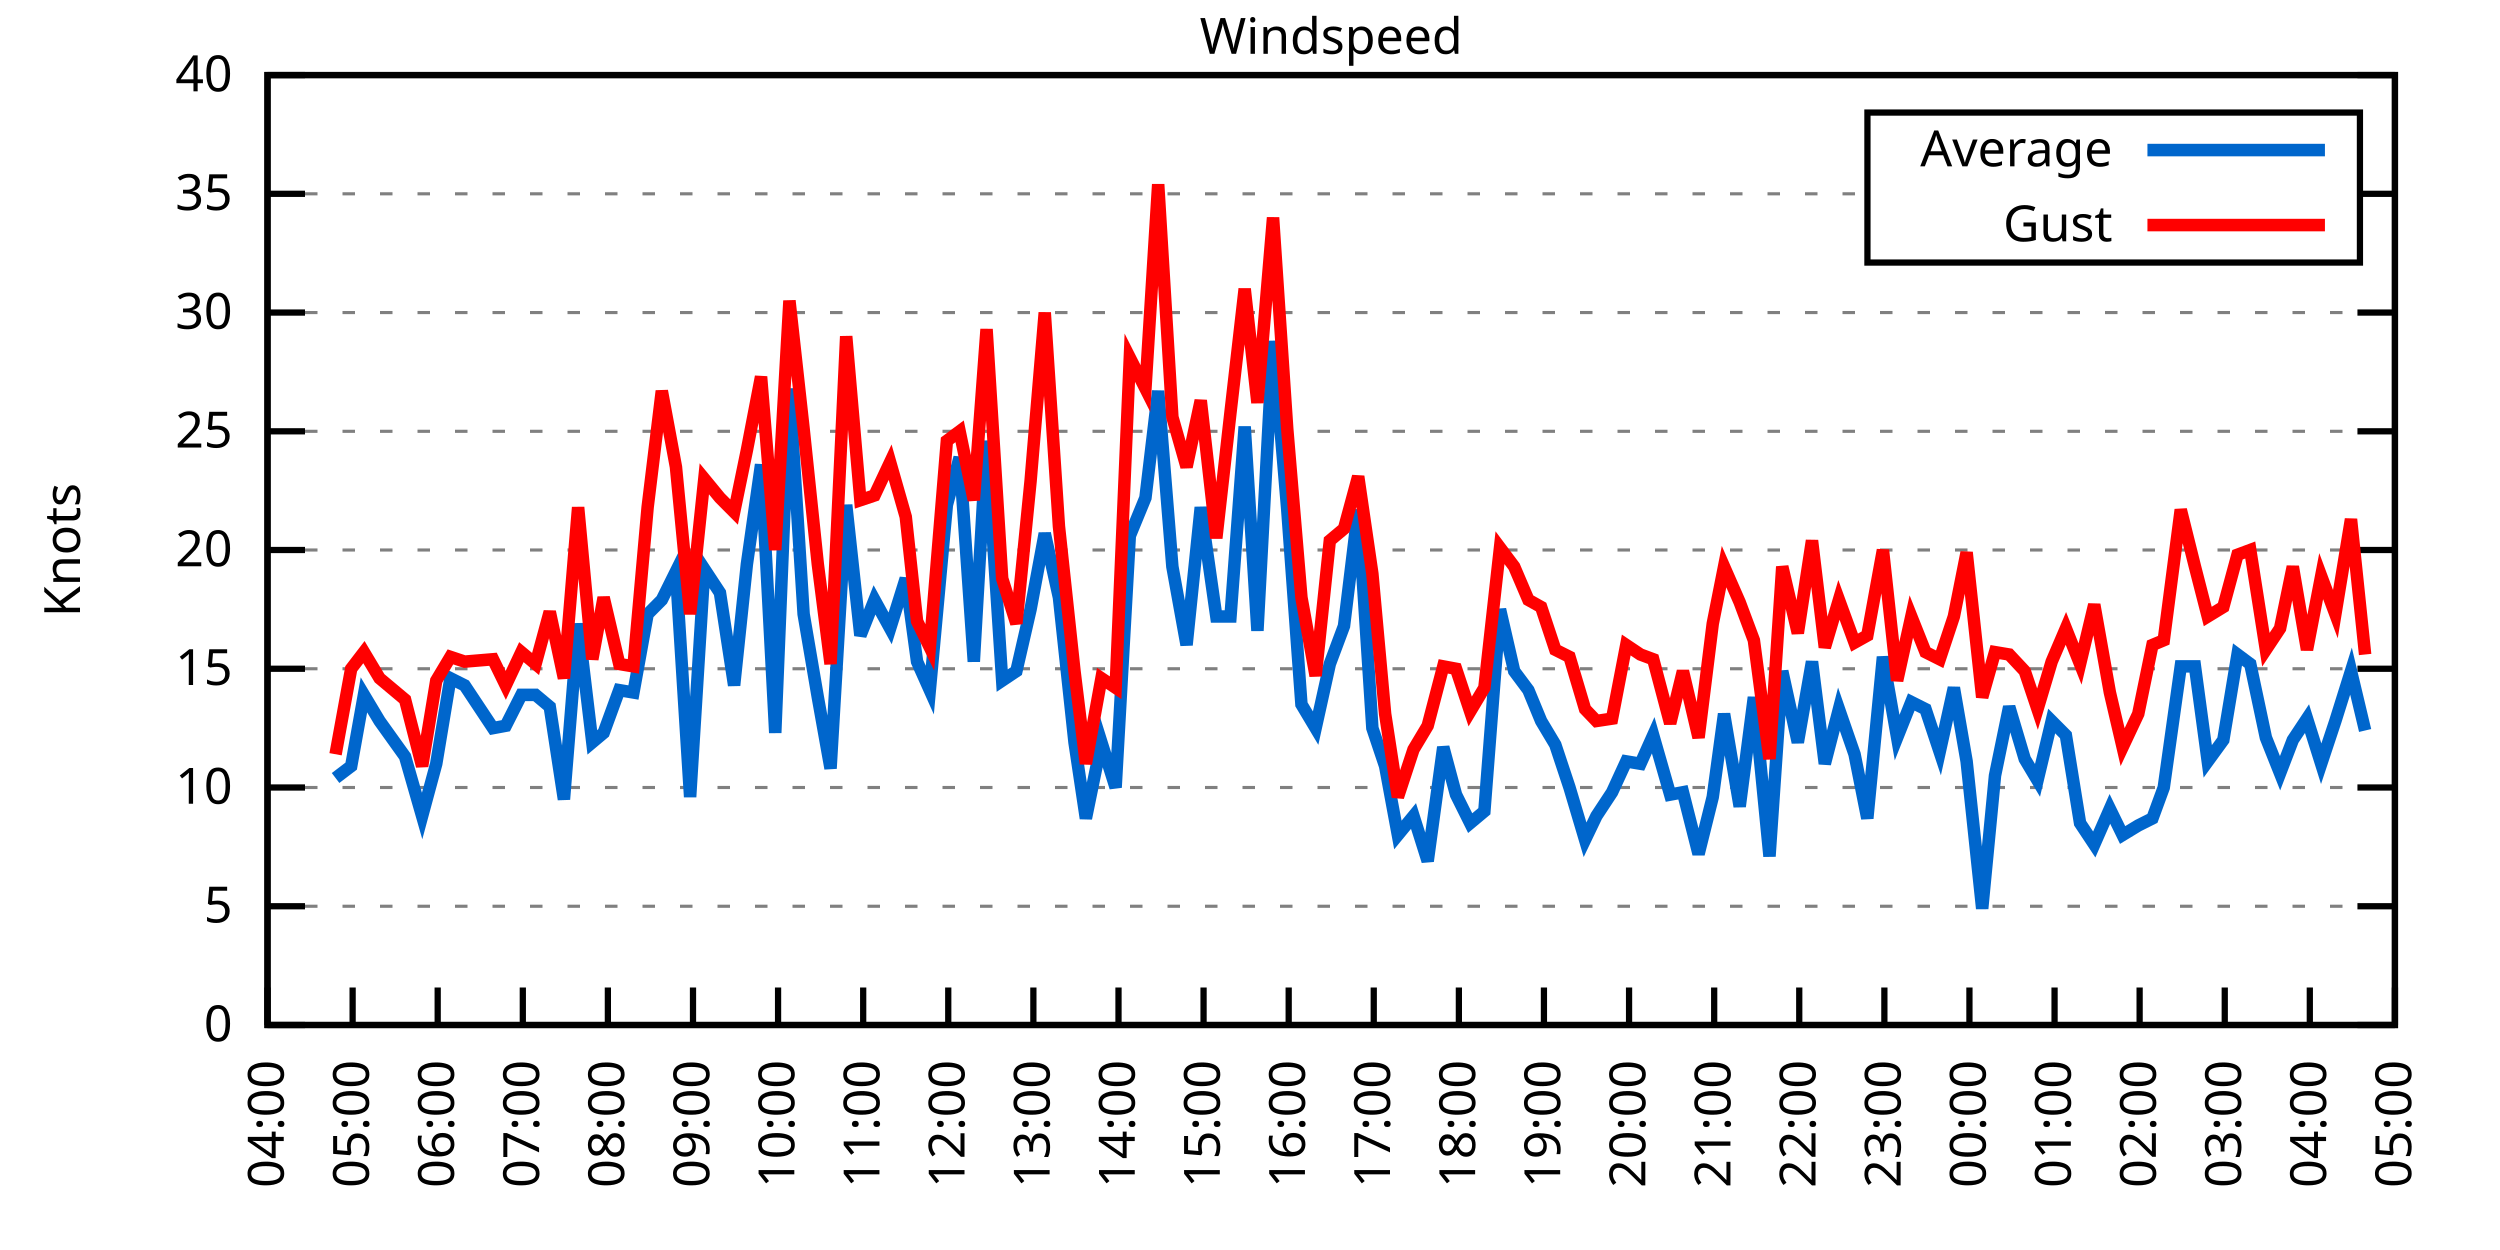
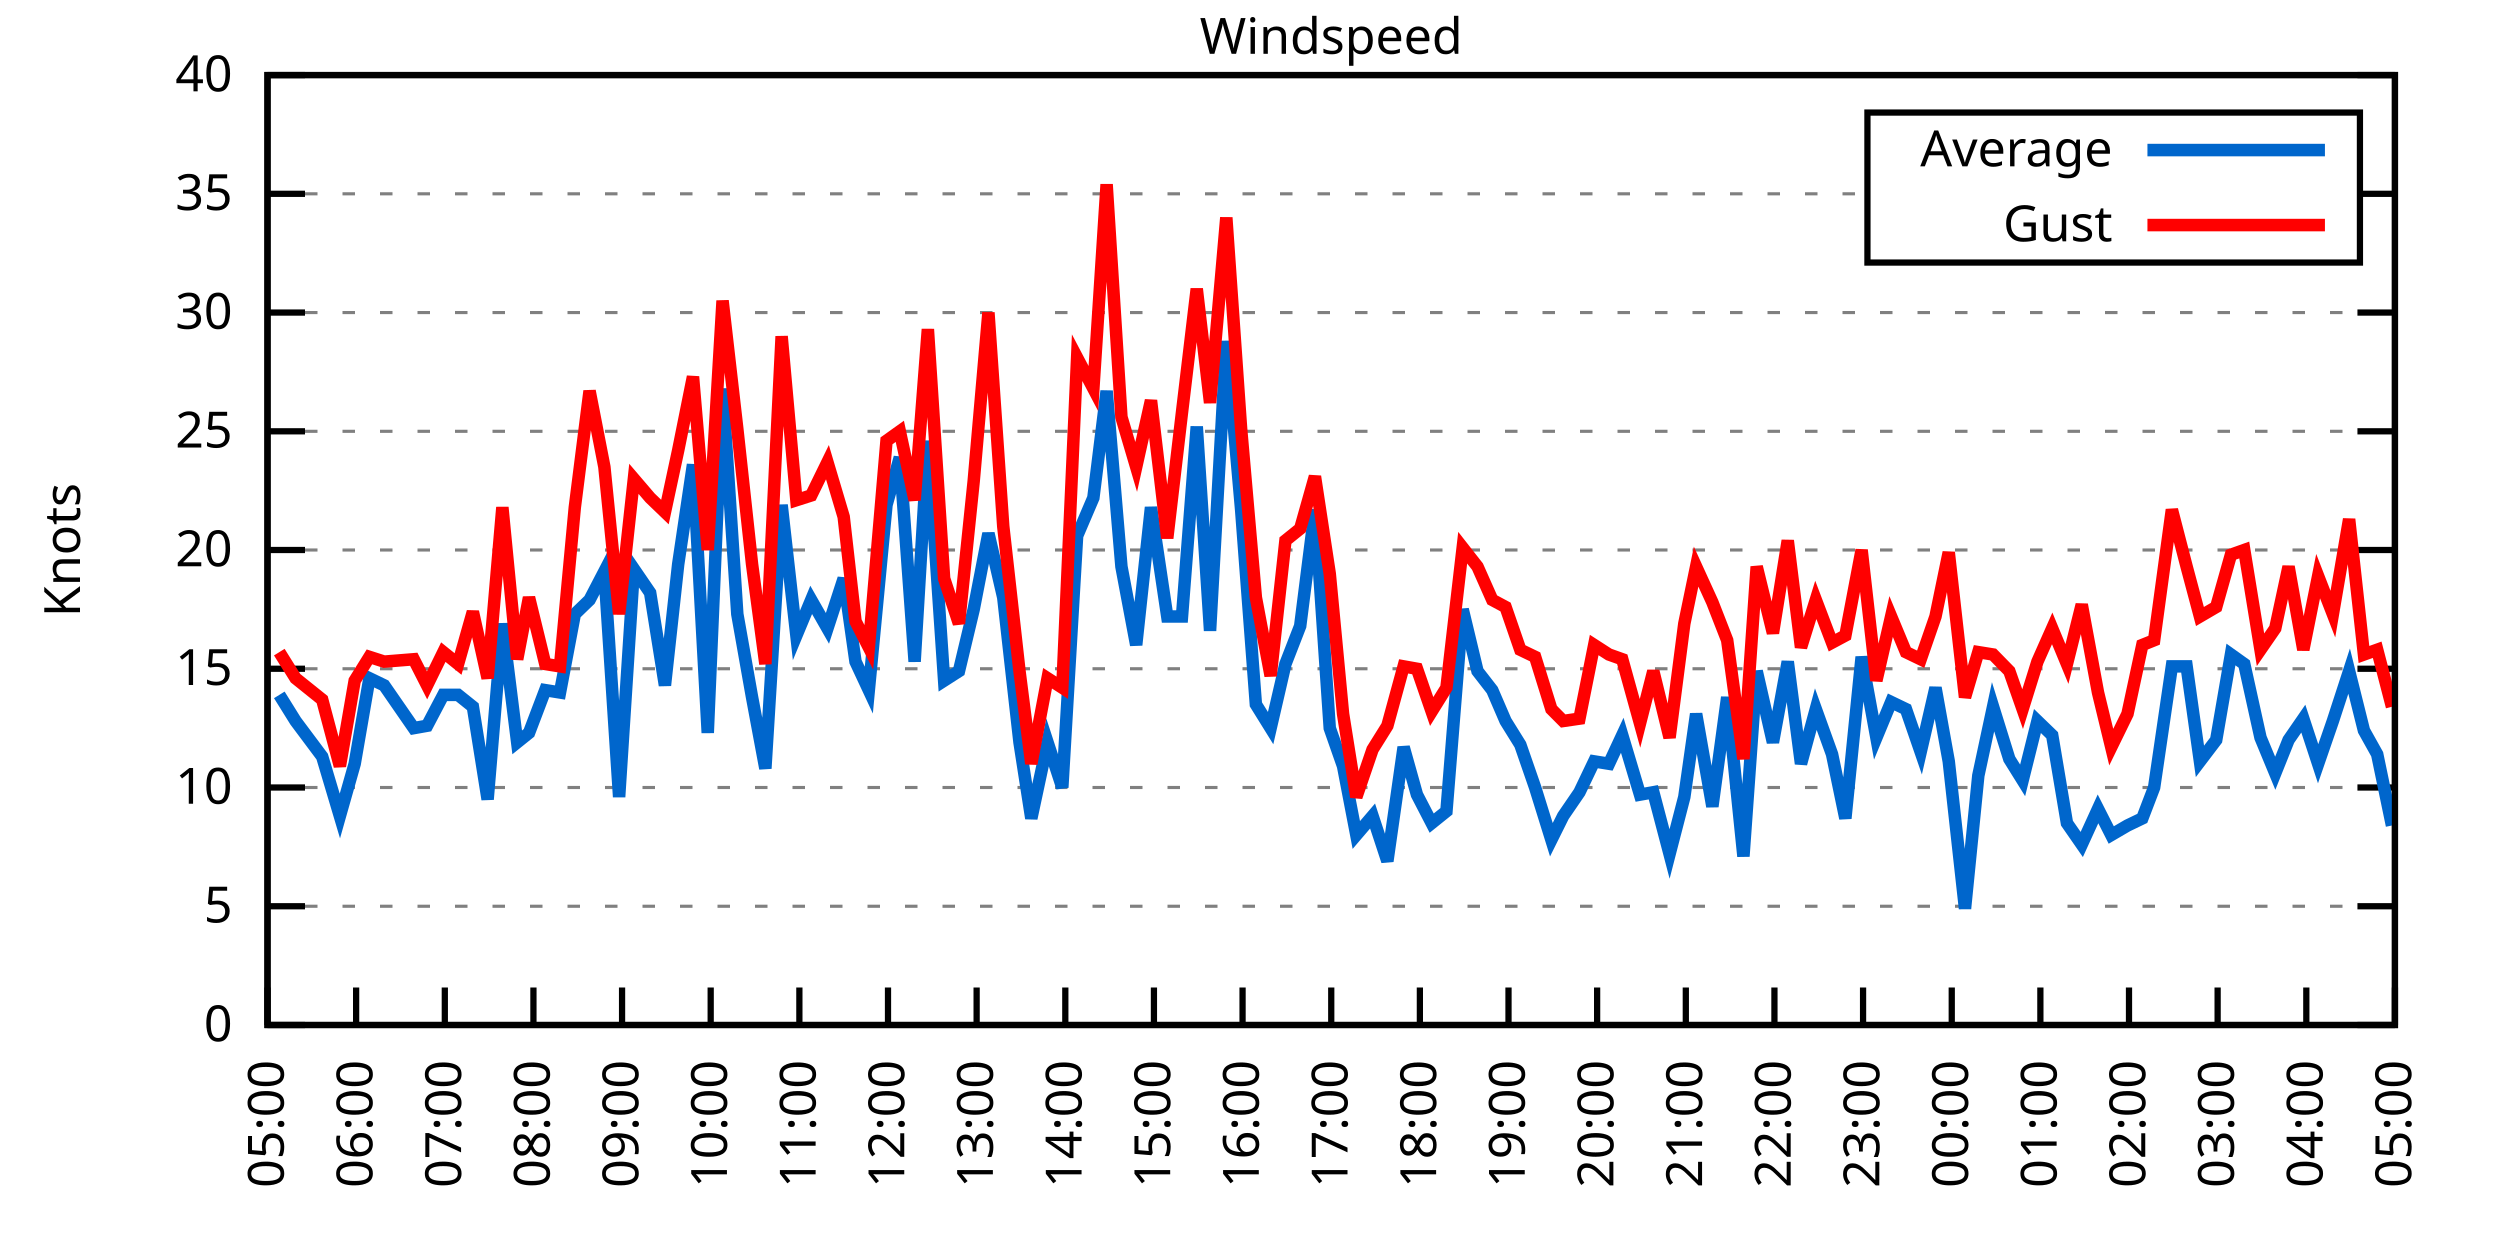
<svg xmlns="http://www.w3.org/2000/svg" xmlns:xlink="http://www.w3.org/1999/xlink" width="400" height="200" viewBox="0 0 400 200">
  <g id="gnuplot_canvas">
    <rect x="0" y="0" width="400" height="200" fill="none" />
    <defs>
      <circle id="gpDot" r="0.5" stroke-width="0.5" stroke="currentColor" />
      <path id="gpPt0" stroke-width="0.333" stroke="currentColor" d="M-1,0 h2 M0,-1 v2" />
      <path id="gpPt1" stroke-width="0.333" stroke="currentColor" d="M-1,-1 L1,1 M1,-1 L-1,1" />
      <path id="gpPt2" stroke-width="0.333" stroke="currentColor" d="M-1,0 L1,0 M0,-1 L0,1 M-1,-1 L1,1 M-1,1 L1,-1" />
      <rect id="gpPt3" stroke-width="0.333" stroke="currentColor" x="-1" y="-1" width="2" height="2" />
      <rect id="gpPt4" stroke-width="0.333" stroke="currentColor" fill="currentColor" x="-1" y="-1" width="2" height="2" />
      <circle id="gpPt5" stroke-width="0.333" stroke="currentColor" cx="0" cy="0" r="1" />
      <use xlink:href="#gpPt5" id="gpPt6" fill="currentColor" stroke="none" />
      <path id="gpPt7" stroke-width="0.333" stroke="currentColor" d="M0,-1.33 L-1.33,0.67 L1.33,0.67 z" />
      <use xlink:href="#gpPt7" id="gpPt8" fill="currentColor" stroke="none" />
      <use xlink:href="#gpPt7" id="gpPt9" stroke="currentColor" transform="rotate(180)" />
      <use xlink:href="#gpPt9" id="gpPt10" fill="currentColor" stroke="none" />
      <use xlink:href="#gpPt3" id="gpPt11" stroke="currentColor" transform="rotate(45)" />
      <use xlink:href="#gpPt11" id="gpPt12" fill="currentColor" stroke="none" />
      <path id="gpPt13" stroke-width="0.333" stroke="currentColor" d="M0,1.330 L1.265,0.411 L0.782,-1.067 L-0.782,-1.076 L-1.265,0.411 z" />
      <use xlink:href="#gpPt13" id="gpPt14" fill="currentColor" stroke="none" />
      <filter id="textbox" filterUnits="objectBoundingBox" x="0" y="0" height="1" width="1">
        <feFlood flood-color="white" flood-opacity="1" result="bgnd" />
        <feComposite in="SourceGraphic" in2="bgnd" operator="atop" />
      </filter>
      <filter id="greybox" filterUnits="objectBoundingBox" x="0" y="0" height="1" width="1">
        <feFlood flood-color="lightgrey" flood-opacity="1" result="grey" />
        <feComposite in="SourceGraphic" in2="grey" operator="atop" />
      </filter>
    </defs>
    <g fill="none" color="white" stroke="currentColor" stroke-width="1.00" stroke-linecap="butt" stroke-linejoin="miter">
</g>
    <g fill="none" color="black" stroke="currentColor" stroke-width="1.00" stroke-linecap="butt" stroke-linejoin="miter">
      <g stroke="none" shape-rendering="crispEdges">
        <polygon fill="rgb(255, 255, 255)" points="42.80,164.00 383.18,164.00 383.18,12.02 42.80,12.02 " />
      </g>
    </g>
    <g fill="none" color="black" stroke="currentColor" stroke-width="1.00" stroke-linecap="butt" stroke-linejoin="miter">
</g>
    <g fill="none" color="black" stroke="black" stroke-width="0.50" stroke-linecap="butt" stroke-linejoin="miter">
</g>
    <g fill="none" color="gray" stroke="currentColor" stroke-width="0.50" stroke-linecap="butt" stroke-linejoin="miter">
      <path stroke="gray" stroke-dasharray="2,4" class="gridline" d="M42.80,164.00 L383.19,164.00  " />
    </g>
    <g fill="none" color="gray" stroke="gray" stroke-width="1.00" stroke-linecap="butt" stroke-linejoin="miter">
</g>
    <g fill="none" color="black" stroke="currentColor" stroke-width="1.00" stroke-linecap="butt" stroke-linejoin="miter">
      <path stroke="black" d="M42.80,164.00 L48.80,164.00 M383.19,164.00 L377.19,164.00  " />
      <g transform="translate(37.20,166.60)" stroke="none" fill="black" font-family="Sans" font-size="8.00" text-anchor="end">
        <text>
          <tspan font-family="Sans"> 0</tspan>
        </text>
      </g>
    </g>
    <g fill="none" color="black" stroke="currentColor" stroke-width="1.00" stroke-linecap="butt" stroke-linejoin="miter">
</g>
    <g fill="none" color="black" stroke="black" stroke-width="0.50" stroke-linecap="butt" stroke-linejoin="miter">
</g>
    <g fill="none" color="gray" stroke="currentColor" stroke-width="0.50" stroke-linecap="butt" stroke-linejoin="miter">
      <path stroke="gray" stroke-dasharray="2,4" class="gridline" d="M42.80,145.00 L383.19,145.00  " />
    </g>
    <g fill="none" color="gray" stroke="gray" stroke-width="1.00" stroke-linecap="butt" stroke-linejoin="miter">
</g>
    <g fill="none" color="black" stroke="currentColor" stroke-width="1.00" stroke-linecap="butt" stroke-linejoin="miter">
      <path stroke="black" d="M42.80,145.00 L48.80,145.00 M383.19,145.00 L377.19,145.00  " />
      <g transform="translate(37.20,147.60)" stroke="none" fill="black" font-family="Sans" font-size="8.00" text-anchor="end">
        <text>
          <tspan font-family="Sans"> 5</tspan>
        </text>
      </g>
    </g>
    <g fill="none" color="black" stroke="currentColor" stroke-width="1.00" stroke-linecap="butt" stroke-linejoin="miter">
</g>
    <g fill="none" color="black" stroke="black" stroke-width="0.50" stroke-linecap="butt" stroke-linejoin="miter">
</g>
    <g fill="none" color="gray" stroke="currentColor" stroke-width="0.50" stroke-linecap="butt" stroke-linejoin="miter">
      <path stroke="gray" stroke-dasharray="2,4" class="gridline" d="M42.80,126.00 L383.19,126.00  " />
    </g>
    <g fill="none" color="gray" stroke="gray" stroke-width="1.00" stroke-linecap="butt" stroke-linejoin="miter">
</g>
    <g fill="none" color="black" stroke="currentColor" stroke-width="1.00" stroke-linecap="butt" stroke-linejoin="miter">
      <path stroke="black" d="M42.80,126.00 L48.80,126.00 M383.19,126.00 L377.19,126.00  " />
      <g transform="translate(37.20,128.60)" stroke="none" fill="black" font-family="Sans" font-size="8.00" text-anchor="end">
        <text>
          <tspan font-family="Sans"> 10</tspan>
        </text>
      </g>
    </g>
    <g fill="none" color="black" stroke="currentColor" stroke-width="1.00" stroke-linecap="butt" stroke-linejoin="miter">
</g>
    <g fill="none" color="black" stroke="black" stroke-width="0.50" stroke-linecap="butt" stroke-linejoin="miter">
</g>
    <g fill="none" color="gray" stroke="currentColor" stroke-width="0.50" stroke-linecap="butt" stroke-linejoin="miter">
      <path stroke="gray" stroke-dasharray="2,4" class="gridline" d="M42.80,107.00 L383.19,107.00  " />
    </g>
    <g fill="none" color="gray" stroke="gray" stroke-width="1.00" stroke-linecap="butt" stroke-linejoin="miter">
</g>
    <g fill="none" color="black" stroke="currentColor" stroke-width="1.00" stroke-linecap="butt" stroke-linejoin="miter">
      <path stroke="black" d="M42.80,107.00 L48.80,107.00 M383.19,107.00 L377.19,107.00  " />
      <g transform="translate(37.20,109.60)" stroke="none" fill="black" font-family="Sans" font-size="8.00" text-anchor="end">
        <text>
          <tspan font-family="Sans"> 15</tspan>
        </text>
      </g>
    </g>
    <g fill="none" color="black" stroke="currentColor" stroke-width="1.00" stroke-linecap="butt" stroke-linejoin="miter">
</g>
    <g fill="none" color="black" stroke="black" stroke-width="0.50" stroke-linecap="butt" stroke-linejoin="miter">
</g>
    <g fill="none" color="gray" stroke="currentColor" stroke-width="0.50" stroke-linecap="butt" stroke-linejoin="miter">
      <path stroke="gray" stroke-dasharray="2,4" class="gridline" d="M42.80,88.00 L383.19,88.00  " />
    </g>
    <g fill="none" color="gray" stroke="gray" stroke-width="1.00" stroke-linecap="butt" stroke-linejoin="miter">
</g>
    <g fill="none" color="black" stroke="currentColor" stroke-width="1.00" stroke-linecap="butt" stroke-linejoin="miter">
      <path stroke="black" d="M42.80,88.00 L48.80,88.00 M383.19,88.00 L377.19,88.00  " />
      <g transform="translate(37.20,90.60)" stroke="none" fill="black" font-family="Sans" font-size="8.00" text-anchor="end">
        <text>
          <tspan font-family="Sans"> 20</tspan>
        </text>
      </g>
    </g>
    <g fill="none" color="black" stroke="currentColor" stroke-width="1.00" stroke-linecap="butt" stroke-linejoin="miter">
</g>
    <g fill="none" color="black" stroke="black" stroke-width="0.50" stroke-linecap="butt" stroke-linejoin="miter">
</g>
    <g fill="none" color="gray" stroke="currentColor" stroke-width="0.50" stroke-linecap="butt" stroke-linejoin="miter">
      <path stroke="gray" stroke-dasharray="2,4" class="gridline" d="M42.80,69.01 L383.19,69.01  " />
    </g>
    <g fill="none" color="gray" stroke="gray" stroke-width="1.00" stroke-linecap="butt" stroke-linejoin="miter">
</g>
    <g fill="none" color="black" stroke="currentColor" stroke-width="1.00" stroke-linecap="butt" stroke-linejoin="miter">
      <path stroke="black" d="M42.80,69.01 L48.80,69.01 M383.19,69.01 L377.19,69.01  " />
      <g transform="translate(37.20,71.61)" stroke="none" fill="black" font-family="Sans" font-size="8.00" text-anchor="end">
        <text>
          <tspan font-family="Sans"> 25</tspan>
        </text>
      </g>
    </g>
    <g fill="none" color="black" stroke="currentColor" stroke-width="1.00" stroke-linecap="butt" stroke-linejoin="miter">
</g>
    <g fill="none" color="black" stroke="black" stroke-width="0.50" stroke-linecap="butt" stroke-linejoin="miter">
</g>
    <g fill="none" color="gray" stroke="currentColor" stroke-width="0.50" stroke-linecap="butt" stroke-linejoin="miter">
      <path stroke="gray" stroke-dasharray="2,4" class="gridline" d="M42.80,50.01 L383.19,50.01  " />
    </g>
    <g fill="none" color="gray" stroke="gray" stroke-width="1.00" stroke-linecap="butt" stroke-linejoin="miter">
</g>
    <g fill="none" color="black" stroke="currentColor" stroke-width="1.00" stroke-linecap="butt" stroke-linejoin="miter">
      <path stroke="black" d="M42.80,50.01 L48.80,50.01 M383.19,50.01 L377.19,50.01  " />
      <g transform="translate(37.20,52.61)" stroke="none" fill="black" font-family="Sans" font-size="8.00" text-anchor="end">
        <text>
          <tspan font-family="Sans"> 30</tspan>
        </text>
      </g>
    </g>
    <g fill="none" color="black" stroke="currentColor" stroke-width="1.00" stroke-linecap="butt" stroke-linejoin="miter">
</g>
    <g fill="none" color="black" stroke="black" stroke-width="0.50" stroke-linecap="butt" stroke-linejoin="miter">
</g>
    <g fill="none" color="gray" stroke="currentColor" stroke-width="0.50" stroke-linecap="butt" stroke-linejoin="miter">
      <path stroke="gray" stroke-dasharray="2,4" class="gridline" d="M42.80,31.01 L298.79,31.01 M377.59,31.01 L383.19,31.01  " />
    </g>
    <g fill="none" color="gray" stroke="gray" stroke-width="1.00" stroke-linecap="butt" stroke-linejoin="miter">
</g>
    <g fill="none" color="black" stroke="currentColor" stroke-width="1.00" stroke-linecap="butt" stroke-linejoin="miter">
      <path stroke="black" d="M42.80,31.01 L48.80,31.01 M383.19,31.01 L377.19,31.01  " />
      <g transform="translate(37.20,33.61)" stroke="none" fill="black" font-family="Sans" font-size="8.00" text-anchor="end">
        <text>
          <tspan font-family="Sans"> 35</tspan>
        </text>
      </g>
    </g>
    <g fill="none" color="black" stroke="currentColor" stroke-width="1.00" stroke-linecap="butt" stroke-linejoin="miter">
</g>
    <g fill="none" color="black" stroke="black" stroke-width="0.50" stroke-linecap="butt" stroke-linejoin="miter">
</g>
    <g fill="none" color="gray" stroke="currentColor" stroke-width="0.50" stroke-linecap="butt" stroke-linejoin="miter">
      <path stroke="gray" stroke-dasharray="2,4" class="gridline" d="M42.80,12.01 L383.19,12.01  " />
    </g>
    <g fill="none" color="gray" stroke="gray" stroke-width="1.00" stroke-linecap="butt" stroke-linejoin="miter">
</g>
    <g fill="none" color="black" stroke="currentColor" stroke-width="1.00" stroke-linecap="butt" stroke-linejoin="miter">
      <path stroke="black" d="M42.80,12.01 L48.80,12.01 M383.19,12.01 L377.19,12.01  " />
      <g transform="translate(37.20,14.61)" stroke="none" fill="black" font-family="Sans" font-size="8.00" text-anchor="end">
        <text>
          <tspan font-family="Sans"> 40</tspan>
        </text>
      </g>
    </g>
    <g fill="none" color="black" stroke="currentColor" stroke-width="1.00" stroke-linecap="butt" stroke-linejoin="miter">
      <path stroke="black" d="M42.80,164.00 L42.80,158.00  " />
      <g transform="translate(45.40,169.60) rotate(270.00)" stroke="none" fill="black" font-family="Sans" font-size="8.00" text-anchor="end">
        <text>
-           <tspan font-family="Sans">04:00</tspan>
-         </text>
-       </g>
-     </g>
-     <g fill="none" color="black" stroke="currentColor" stroke-width="1.00" stroke-linecap="butt" stroke-linejoin="miter">
-       <path stroke="black" d="M56.42,164.00 L56.42,158.00  " />
-       <g transform="translate(59.02,169.60) rotate(270.00)" stroke="none" fill="black" font-family="Sans" font-size="8.00" text-anchor="end">
-         <text>
          <tspan font-family="Sans">05:00</tspan>
        </text>
      </g>
    </g>
    <g fill="none" color="black" stroke="currentColor" stroke-width="1.00" stroke-linecap="butt" stroke-linejoin="miter">
-       <path stroke="black" d="M70.03,164.00 L70.03,158.00  " />
-       <g transform="translate(72.63,169.60) rotate(270.00)" stroke="none" fill="black" font-family="Sans" font-size="8.00" text-anchor="end">
+       <path stroke="black" d="M56.98,164.00 L56.98,158.00  " />
+       <g transform="translate(59.58,169.60) rotate(270.00)" stroke="none" fill="black" font-family="Sans" font-size="8.00" text-anchor="end">
        <text>
          <tspan font-family="Sans">06:00</tspan>
        </text>
      </g>
    </g>
    <g fill="none" color="black" stroke="currentColor" stroke-width="1.00" stroke-linecap="butt" stroke-linejoin="miter">
-       <path stroke="black" d="M83.65,164.00 L83.65,158.00  " />
-       <g transform="translate(86.25,169.60) rotate(270.00)" stroke="none" fill="black" font-family="Sans" font-size="8.00" text-anchor="end">
+       <path stroke="black" d="M71.17,164.00 L71.17,158.00  " />
+       <g transform="translate(73.77,169.60) rotate(270.00)" stroke="none" fill="black" font-family="Sans" font-size="8.00" text-anchor="end">
        <text>
          <tspan font-family="Sans">07:00</tspan>
        </text>
      </g>
    </g>
    <g fill="none" color="black" stroke="currentColor" stroke-width="1.00" stroke-linecap="butt" stroke-linejoin="miter">
-       <path stroke="black" d="M97.26,164.00 L97.26,158.00  " />
-       <g transform="translate(99.86,169.60) rotate(270.00)" stroke="none" fill="black" font-family="Sans" font-size="8.00" text-anchor="end">
+       <path stroke="black" d="M85.35,164.00 L85.35,158.00  " />
+       <g transform="translate(87.95,169.60) rotate(270.00)" stroke="none" fill="black" font-family="Sans" font-size="8.00" text-anchor="end">
        <text>
          <tspan font-family="Sans">08:00</tspan>
        </text>
      </g>
    </g>
    <g fill="none" color="black" stroke="currentColor" stroke-width="1.00" stroke-linecap="butt" stroke-linejoin="miter">
-       <path stroke="black" d="M110.88,164.00 L110.88,158.00  " />
-       <g transform="translate(113.48,169.60) rotate(270.00)" stroke="none" fill="black" font-family="Sans" font-size="8.00" text-anchor="end">
+       <path stroke="black" d="M99.53,164.00 L99.53,158.00  " />
+       <g transform="translate(102.13,169.60) rotate(270.00)" stroke="none" fill="black" font-family="Sans" font-size="8.00" text-anchor="end">
        <text>
          <tspan font-family="Sans">09:00</tspan>
        </text>
      </g>
    </g>
    <g fill="none" color="black" stroke="currentColor" stroke-width="1.00" stroke-linecap="butt" stroke-linejoin="miter">
-       <path stroke="black" d="M124.49,164.00 L124.49,158.00  " />
-       <g transform="translate(127.09,169.60) rotate(270.00)" stroke="none" fill="black" font-family="Sans" font-size="8.00" text-anchor="end">
+       <path stroke="black" d="M113.71,164.00 L113.71,158.00  " />
+       <g transform="translate(116.31,169.60) rotate(270.00)" stroke="none" fill="black" font-family="Sans" font-size="8.00" text-anchor="end">
        <text>
          <tspan font-family="Sans">10:00</tspan>
        </text>
      </g>
    </g>
    <g fill="none" color="black" stroke="currentColor" stroke-width="1.00" stroke-linecap="butt" stroke-linejoin="miter">
-       <path stroke="black" d="M138.11,164.00 L138.11,158.00  " />
-       <g transform="translate(140.71,169.60) rotate(270.00)" stroke="none" fill="black" font-family="Sans" font-size="8.00" text-anchor="end">
+       <path stroke="black" d="M127.90,164.00 L127.90,158.00  " />
+       <g transform="translate(130.50,169.60) rotate(270.00)" stroke="none" fill="black" font-family="Sans" font-size="8.00" text-anchor="end">
        <text>
          <tspan font-family="Sans">11:00</tspan>
        </text>
      </g>
    </g>
    <g fill="none" color="black" stroke="currentColor" stroke-width="1.00" stroke-linecap="butt" stroke-linejoin="miter">
-       <path stroke="black" d="M151.72,164.00 L151.72,158.00  " />
-       <g transform="translate(154.32,169.60) rotate(270.00)" stroke="none" fill="black" font-family="Sans" font-size="8.00" text-anchor="end">
+       <path stroke="black" d="M142.08,164.00 L142.08,158.00  " />
+       <g transform="translate(144.68,169.60) rotate(270.00)" stroke="none" fill="black" font-family="Sans" font-size="8.00" text-anchor="end">
        <text>
          <tspan font-family="Sans">12:00</tspan>
        </text>
      </g>
    </g>
    <g fill="none" color="black" stroke="currentColor" stroke-width="1.00" stroke-linecap="butt" stroke-linejoin="miter">
-       <path stroke="black" d="M165.34,164.00 L165.34,158.00  " />
-       <g transform="translate(167.94,169.60) rotate(270.00)" stroke="none" fill="black" font-family="Sans" font-size="8.00" text-anchor="end">
+       <path stroke="black" d="M156.26,164.00 L156.26,158.00  " />
+       <g transform="translate(158.86,169.60) rotate(270.00)" stroke="none" fill="black" font-family="Sans" font-size="8.00" text-anchor="end">
        <text>
          <tspan font-family="Sans">13:00</tspan>
        </text>
      </g>
    </g>
    <g fill="none" color="black" stroke="currentColor" stroke-width="1.00" stroke-linecap="butt" stroke-linejoin="miter">
-       <path stroke="black" d="M178.96,164.00 L178.96,158.00  " />
-       <g transform="translate(181.56,169.60) rotate(270.00)" stroke="none" fill="black" font-family="Sans" font-size="8.00" text-anchor="end">
+       <path stroke="black" d="M170.45,164.00 L170.45,158.00  " />
+       <g transform="translate(173.05,169.60) rotate(270.00)" stroke="none" fill="black" font-family="Sans" font-size="8.00" text-anchor="end">
        <text>
          <tspan font-family="Sans">14:00</tspan>
        </text>
      </g>
    </g>
    <g fill="none" color="black" stroke="currentColor" stroke-width="1.00" stroke-linecap="butt" stroke-linejoin="miter">
-       <path stroke="black" d="M192.57,164.00 L192.57,158.00  " />
-       <g transform="translate(195.17,169.60) rotate(270.00)" stroke="none" fill="black" font-family="Sans" font-size="8.00" text-anchor="end">
+       <path stroke="black" d="M184.63,164.00 L184.63,158.00  " />
+       <g transform="translate(187.23,169.60) rotate(270.00)" stroke="none" fill="black" font-family="Sans" font-size="8.00" text-anchor="end">
        <text>
          <tspan font-family="Sans">15:00</tspan>
        </text>
      </g>
    </g>
    <g fill="none" color="black" stroke="currentColor" stroke-width="1.00" stroke-linecap="butt" stroke-linejoin="miter">
-       <path stroke="black" d="M206.19,164.00 L206.19,158.00  " />
-       <g transform="translate(208.79,169.60) rotate(270.00)" stroke="none" fill="black" font-family="Sans" font-size="8.00" text-anchor="end">
+       <path stroke="black" d="M198.81,164.00 L198.81,158.00  " />
+       <g transform="translate(201.41,169.60) rotate(270.00)" stroke="none" fill="black" font-family="Sans" font-size="8.00" text-anchor="end">
        <text>
          <tspan font-family="Sans">16:00</tspan>
        </text>
      </g>
    </g>
    <g fill="none" color="black" stroke="currentColor" stroke-width="1.00" stroke-linecap="butt" stroke-linejoin="miter">
-       <path stroke="black" d="M219.80,164.00 L219.80,158.00  " />
-       <g transform="translate(222.40,169.60) rotate(270.00)" stroke="none" fill="black" font-family="Sans" font-size="8.00" text-anchor="end">
+       <path stroke="black" d="M213.00,164.00 L213.00,158.00  " />
+       <g transform="translate(215.60,169.60) rotate(270.00)" stroke="none" fill="black" font-family="Sans" font-size="8.00" text-anchor="end">
        <text>
          <tspan font-family="Sans">17:00</tspan>
        </text>
      </g>
    </g>
    <g fill="none" color="black" stroke="currentColor" stroke-width="1.00" stroke-linecap="butt" stroke-linejoin="miter">
-       <path stroke="black" d="M233.42,164.00 L233.42,158.00  " />
-       <g transform="translate(236.02,169.60) rotate(270.00)" stroke="none" fill="black" font-family="Sans" font-size="8.00" text-anchor="end">
+       <path stroke="black" d="M227.18,164.00 L227.18,158.00  " />
+       <g transform="translate(229.78,169.60) rotate(270.00)" stroke="none" fill="black" font-family="Sans" font-size="8.00" text-anchor="end">
        <text>
          <tspan font-family="Sans">18:00</tspan>
        </text>
      </g>
    </g>
    <g fill="none" color="black" stroke="currentColor" stroke-width="1.00" stroke-linecap="butt" stroke-linejoin="miter">
-       <path stroke="black" d="M247.03,164.00 L247.03,158.00  " />
-       <g transform="translate(249.63,169.60) rotate(270.00)" stroke="none" fill="black" font-family="Sans" font-size="8.00" text-anchor="end">
+       <path stroke="black" d="M241.36,164.00 L241.36,158.00  " />
+       <g transform="translate(243.96,169.60) rotate(270.00)" stroke="none" fill="black" font-family="Sans" font-size="8.00" text-anchor="end">
        <text>
          <tspan font-family="Sans">19:00</tspan>
        </text>
      </g>
    </g>
    <g fill="none" color="black" stroke="currentColor" stroke-width="1.00" stroke-linecap="butt" stroke-linejoin="miter">
-       <path stroke="black" d="M260.65,164.00 L260.65,158.00  " />
-       <g transform="translate(263.25,169.60) rotate(270.00)" stroke="none" fill="black" font-family="Sans" font-size="8.00" text-anchor="end">
+       <path stroke="black" d="M255.54,164.00 L255.54,158.00  " />
+       <g transform="translate(258.14,169.60) rotate(270.00)" stroke="none" fill="black" font-family="Sans" font-size="8.00" text-anchor="end">
        <text>
          <tspan font-family="Sans">20:00</tspan>
        </text>
      </g>
    </g>
    <g fill="none" color="black" stroke="currentColor" stroke-width="1.00" stroke-linecap="butt" stroke-linejoin="miter">
-       <path stroke="black" d="M274.27,164.00 L274.27,158.00  " />
-       <g transform="translate(276.87,169.60) rotate(270.00)" stroke="none" fill="black" font-family="Sans" font-size="8.00" text-anchor="end">
+       <path stroke="black" d="M269.73,164.00 L269.73,158.00  " />
+       <g transform="translate(272.33,169.60) rotate(270.00)" stroke="none" fill="black" font-family="Sans" font-size="8.00" text-anchor="end">
        <text>
          <tspan font-family="Sans">21:00</tspan>
        </text>
      </g>
    </g>
    <g fill="none" color="black" stroke="currentColor" stroke-width="1.00" stroke-linecap="butt" stroke-linejoin="miter">
-       <path stroke="black" d="M287.88,164.00 L287.88,158.00  " />
-       <g transform="translate(290.48,169.60) rotate(270.00)" stroke="none" fill="black" font-family="Sans" font-size="8.00" text-anchor="end">
+       <path stroke="black" d="M283.91,164.00 L283.91,158.00  " />
+       <g transform="translate(286.51,169.60) rotate(270.00)" stroke="none" fill="black" font-family="Sans" font-size="8.00" text-anchor="end">
        <text>
          <tspan font-family="Sans">22:00</tspan>
        </text>
      </g>
    </g>
    <g fill="none" color="black" stroke="currentColor" stroke-width="1.00" stroke-linecap="butt" stroke-linejoin="miter">
-       <path stroke="black" d="M301.50,164.00 L301.50,158.00  " />
-       <g transform="translate(304.10,169.60) rotate(270.00)" stroke="none" fill="black" font-family="Sans" font-size="8.00" text-anchor="end">
+       <path stroke="black" d="M298.09,164.00 L298.09,158.00  " />
+       <g transform="translate(300.69,169.60) rotate(270.00)" stroke="none" fill="black" font-family="Sans" font-size="8.00" text-anchor="end">
        <text>
          <tspan font-family="Sans">23:00</tspan>
        </text>
      </g>
    </g>
    <g fill="none" color="black" stroke="currentColor" stroke-width="1.00" stroke-linecap="butt" stroke-linejoin="miter">
-       <path stroke="black" d="M315.11,164.00 L315.11,158.00  " />
-       <g transform="translate(317.71,169.60) rotate(270.00)" stroke="none" fill="black" font-family="Sans" font-size="8.00" text-anchor="end">
+       <path stroke="black" d="M312.28,164.00 L312.28,158.00  " />
+       <g transform="translate(314.88,169.60) rotate(270.00)" stroke="none" fill="black" font-family="Sans" font-size="8.00" text-anchor="end">
        <text>
          <tspan font-family="Sans">00:00</tspan>
        </text>
      </g>
    </g>
    <g fill="none" color="black" stroke="currentColor" stroke-width="1.00" stroke-linecap="butt" stroke-linejoin="miter">
-       <path stroke="black" d="M328.73,164.00 L328.73,158.00  " />
-       <g transform="translate(331.33,169.60) rotate(270.00)" stroke="none" fill="black" font-family="Sans" font-size="8.00" text-anchor="end">
+       <path stroke="black" d="M326.46,164.00 L326.46,158.00  " />
+       <g transform="translate(329.06,169.60) rotate(270.00)" stroke="none" fill="black" font-family="Sans" font-size="8.00" text-anchor="end">
        <text>
          <tspan font-family="Sans">01:00</tspan>
        </text>
      </g>
    </g>
    <g fill="none" color="black" stroke="currentColor" stroke-width="1.00" stroke-linecap="butt" stroke-linejoin="miter">
-       <path stroke="black" d="M342.34,164.00 L342.34,158.00  " />
-       <g transform="translate(344.94,169.60) rotate(270.00)" stroke="none" fill="black" font-family="Sans" font-size="8.00" text-anchor="end">
+       <path stroke="black" d="M340.64,164.00 L340.64,158.00  " />
+       <g transform="translate(343.24,169.60) rotate(270.00)" stroke="none" fill="black" font-family="Sans" font-size="8.00" text-anchor="end">
        <text>
          <tspan font-family="Sans">02:00</tspan>
        </text>
      </g>
    </g>
    <g fill="none" color="black" stroke="currentColor" stroke-width="1.00" stroke-linecap="butt" stroke-linejoin="miter">
-       <path stroke="black" d="M355.96,164.00 L355.96,158.00  " />
-       <g transform="translate(358.56,169.60) rotate(270.00)" stroke="none" fill="black" font-family="Sans" font-size="8.00" text-anchor="end">
+       <path stroke="black" d="M354.82,164.00 L354.82,158.00  " />
+       <g transform="translate(357.42,169.60) rotate(270.00)" stroke="none" fill="black" font-family="Sans" font-size="8.00" text-anchor="end">
        <text>
          <tspan font-family="Sans">03:00</tspan>
        </text>
      </g>
    </g>
    <g fill="none" color="black" stroke="currentColor" stroke-width="1.00" stroke-linecap="butt" stroke-linejoin="miter">
-       <path stroke="black" d="M369.57,164.00 L369.57,158.00  " />
-       <g transform="translate(372.17,169.60) rotate(270.00)" stroke="none" fill="black" font-family="Sans" font-size="8.00" text-anchor="end">
+       <path stroke="black" d="M369.01,164.00 L369.01,158.00  " />
+       <g transform="translate(371.61,169.60) rotate(270.00)" stroke="none" fill="black" font-family="Sans" font-size="8.00" text-anchor="end">
        <text>
          <tspan font-family="Sans">04:00</tspan>
        </text>
      </g>
    </g>
    <g fill="none" color="black" stroke="currentColor" stroke-width="1.00" stroke-linecap="butt" stroke-linejoin="miter">
      <path stroke="black" d="M383.19,164.00 L383.19,158.00  " />
      <g transform="translate(385.79,169.60) rotate(270.00)" stroke="none" fill="black" font-family="Sans" font-size="8.00" text-anchor="end">
        <text>
          <tspan font-family="Sans">05:00</tspan>
        </text>
      </g>
    </g>
    <g fill="none" color="black" stroke="currentColor" stroke-width="1.00" stroke-linecap="butt" stroke-linejoin="miter">
</g>
    <g fill="none" color="black" stroke="currentColor" stroke-width="1.00" stroke-linecap="butt" stroke-linejoin="miter">
      <path stroke="black" d="M42.80,12.01 L42.80,164.00 L383.19,164.00 L383.19,12.01 L42.80,12.01 Z  " />
    </g>
    <g fill="none" color="black" stroke="currentColor" stroke-width="1.00" stroke-linecap="butt" stroke-linejoin="miter">
</g>
    <g fill="none" color="black" stroke="currentColor" stroke-width="1.00" stroke-linecap="butt" stroke-linejoin="miter">
      <path stroke="black" d="M298.79,42.01 L298.79,18.01 L377.59,18.01 L377.59,42.01 L298.79,42.01 Z  " />
    </g>
    <g id="Windspeed_plot_1">
      <g fill="none" color="white" stroke="black" stroke-width="2.00" stroke-linecap="butt" stroke-linejoin="miter">
</g>
      <g fill="none" color="black" stroke="currentColor" stroke-width="2.00" stroke-linecap="butt" stroke-linejoin="miter">
        <g transform="translate(337.99,26.61)" stroke="none" fill="black" font-family="Sans" font-size="8.00" text-anchor="end">
          <text>
            <tspan font-family="Sans">Average</tspan>
          </text>
        </g>
      </g>
      <g fill="none" color="black" stroke="currentColor" stroke-width="2.00" stroke-linecap="butt" stroke-linejoin="miter">
-         <path stroke="rgb(  0, 102, 204)" d="M343.59,24.01 L371.99,24.01 M53.69,124.48 L56.19,122.58 L58.23,111.18 L60.73,115.36 L64.81,121.06 L67.54,130.56   L69.80,122.20 L72.07,108.52 L74.34,109.66 L78.88,116.50 L80.92,116.12 L83.42,111.18 L85.69,111.18 L87.96,113.08   L90.23,127.90 L92.50,99.78 L94.77,118.78 L96.58,117.26 L99.08,110.42 L101.35,110.80 L103.62,98.26 L105.89,95.98   L108.15,91.42 L110.42,127.52 L112.69,91.04 L115.19,94.84 L117.46,109.66 L119.50,90.28 L121.77,74.33 L124.04,117.26   L126.31,62.17 L128.58,98.26 L130.85,111.56 L132.89,122.96 L135.39,80.79 L137.66,101.68 L139.92,95.98 L142.42,100.54   L144.92,92.56 L146.73,105.86 L148.77,110.42 L151.50,80.79 L153.54,73.19 L155.81,105.86 L157.85,70.53 L160.35,108.90   L162.62,107.38 L164.89,97.50 L167.16,85.35 L169.43,95.60 L171.92,118.78 L173.74,130.94 L176.23,118.78 L178.50,126.00   L180.77,85.73 L183.27,79.65 L185.31,62.55 L187.58,90.66 L189.85,103.20 L192.12,81.17 L194.61,98.64 L196.88,98.64   L199.15,68.25 L201.19,100.92 L203.69,54.57 L205.96,81.55 L208.23,112.70 L210.50,116.50 L212.77,106.24 L215.04,100.16   L217.31,81.55 L219.58,116.50 L221.62,122.58 L223.66,133.60 L226.16,130.56 L228.43,137.78 L230.92,119.54 L232.96,127.14   L235.23,131.70 L237.50,129.80 L240.00,97.50 L242.27,107.38 L244.54,110.42 L246.58,115.36 L248.85,119.16 L251.12,126.00   L253.61,134.36 L255.43,130.56 L257.93,126.76 L260.20,121.82 L262.47,122.20 L264.51,117.64 L267.23,127.14 L269.27,126.76   L271.77,136.64 L274.04,127.52 L275.85,114.22 L278.35,129.04 L280.62,111.56 L283.12,137.02 L285.16,107.38 L287.65,118.78   L289.92,105.86 L291.97,122.20 L294.23,113.46 L296.73,120.68 L298.77,130.94 L301.27,105.10 L303.54,118.02 L305.81,112.32   L308.08,113.46 L310.35,120.30 L312.62,110.04 L314.66,121.82 L317.15,145.38 L319.20,124.10 L321.47,113.08 L323.96,121.44   L326.00,124.86 L328.27,115.36 L330.54,117.64 L332.81,131.70 L335.08,135.12 L337.58,129.42 L339.62,133.60 L342.12,132.08   L344.39,130.94 L346.20,126.00 L348.92,106.62 L351.19,106.62 L353.24,121.82 L355.73,118.40 L358.00,104.72 L360.04,106.24   L362.54,118.02 L364.81,123.72 L366.85,118.40 L369.12,114.98 L371.39,122.20 L373.66,115.36 L376.16,107.38 L378.42,116.88    " />
+         <path stroke="rgb(  0, 102, 204)" d="M343.59,24.01 L371.99,24.01 M44.69,111.18 L47.29,115.36 L51.55,121.06 L54.38,130.56 L56.75,122.20 L59.11,108.52   L61.47,109.66 L66.20,116.50 L68.33,116.12 L70.93,111.18 L73.29,111.18 L75.66,113.08 L78.02,127.90 L80.38,99.78   L82.75,118.78 L84.64,117.26 L87.24,110.42 L89.60,110.80 L91.97,98.26 L94.33,95.98 L96.70,91.42 L99.06,127.52   L101.42,91.04 L104.02,94.84 L106.39,109.66 L108.51,90.28 L110.88,74.33 L113.24,117.26 L115.61,62.17 L117.97,98.26   L120.33,111.56 L122.46,122.96 L125.06,80.79 L127.42,101.68 L129.79,95.98 L132.39,100.54 L134.99,92.56 L136.88,105.86   L139.01,110.42 L141.84,80.79 L143.97,73.19 L146.34,105.86 L148.46,70.53 L151.06,108.90 L153.43,107.38 L155.79,97.50   L158.15,85.35 L160.52,95.60 L163.12,118.78 L165.01,130.94 L167.61,118.78 L169.97,126.00 L172.34,85.73 L174.94,79.65   L177.06,62.55 L179.43,90.66 L181.79,103.20 L184.16,81.17 L186.76,98.64 L189.12,98.64 L191.48,68.25 L193.61,100.92   L196.21,54.57 L198.58,81.55 L200.94,112.70 L203.30,116.50 L205.67,106.24 L208.03,100.16 L210.39,81.55 L212.76,116.50   L214.89,122.58 L217.01,133.60 L219.61,130.56 L221.98,137.78 L224.58,119.54 L226.71,127.14 L229.07,131.70 L231.43,129.80   L234.03,97.50 L236.40,107.38 L238.76,110.42 L240.89,115.36 L243.25,119.16 L245.62,126.00 L248.22,134.36 L250.11,130.56   L252.71,126.76 L255.07,121.82 L257.43,122.20 L259.56,117.64 L262.40,127.14 L264.53,126.76 L267.13,136.64 L269.49,127.52   L271.38,114.22 L273.98,129.04 L276.35,111.56 L278.95,137.02 L281.07,107.38 L283.67,118.78 L286.04,105.86 L288.16,122.20   L290.53,113.46 L293.13,120.68 L295.26,130.94 L297.86,105.10 L300.22,118.02 L302.58,112.32 L304.95,113.46 L307.31,120.30   L309.68,110.04 L311.80,121.82 L314.40,145.38 L316.53,124.10 L318.89,113.08 L321.49,121.44 L323.62,124.86 L325.99,115.36   L328.35,117.64 L330.71,131.70 L333.08,135.12 L335.68,129.42 L337.80,133.60 L340.40,132.08 L342.77,130.94 L344.66,126.00   L347.50,106.62 L349.86,106.62 L351.99,121.82 L354.59,118.40 L356.95,104.72 L359.08,106.24 L361.68,118.02 L364.04,123.72   L366.17,118.40 L368.53,114.98 L370.90,122.20 L373.26,115.36 L375.86,107.38 L378.23,116.88 L380.35,120.68 L382.72,132.08    " />
      </g>
    </g>
    <g id="Windspeed_plot_2">
      <g fill="none" color="black" stroke="currentColor" stroke-width="2.00" stroke-linecap="butt" stroke-linejoin="miter">
        <g transform="translate(337.99,38.61)" stroke="none" fill="black" font-family="Sans" font-size="8.00" text-anchor="end">
          <text>
            <tspan font-family="Sans">Gust</tspan>
          </text>
        </g>
      </g>
      <g fill="none" color="black" stroke="currentColor" stroke-width="2.00" stroke-linecap="butt" stroke-linejoin="miter">
-         <path stroke="rgb(255,   0,   0)" d="M343.59,36.01 L371.99,36.01 M53.69,120.68 L56.19,107.00 L58.23,104.34 L60.73,108.52 L64.81,111.94 L67.54,122.58   L69.80,108.90 L72.07,105.10 L74.34,105.86 L78.88,105.48 L80.92,109.66 L83.42,104.34 L85.69,106.24 L87.96,97.88   L90.23,108.52 L92.50,81.17 L94.77,105.48 L96.58,95.60 L99.08,106.24 L101.35,106.62 L103.62,81.17 L105.89,62.55   L108.15,74.71 L110.42,98.26 L112.69,76.61 L115.19,79.65 L117.46,81.93 L119.50,72.05 L121.77,60.27 L124.04,88.00   L126.31,48.11 L128.58,68.63 L130.85,90.28 L132.89,106.24 L135.39,53.81 L137.66,80.03 L139.92,79.27 L142.42,73.95   L144.92,82.69 L146.73,99.40 L148.77,103.58 L151.50,70.53 L153.54,69.01 L155.81,80.03 L157.85,52.67 L160.35,92.56   L162.62,99.78 L164.89,76.99 L167.16,50.01 L169.43,84.21 L171.92,107.38 L173.74,122.20 L176.23,108.52 L178.50,110.04   L180.77,57.23 L183.27,62.17 L185.31,29.49 L187.58,66.73 L189.85,74.71 L192.12,64.07 L194.61,86.11 L196.88,65.97   L199.15,46.21 L201.19,64.45 L203.69,34.81 L205.96,68.63 L208.23,95.60 L210.50,108.14 L212.77,86.49 L215.04,84.59   L217.31,76.23 L219.58,91.80 L221.62,114.22 L223.66,127.52 L226.16,119.92 L228.43,116.12 L230.92,106.62 L232.96,107.00   L235.23,113.84 L237.50,110.04 L240.00,87.63 L242.27,90.66 L244.54,95.98 L246.58,97.12 L248.85,103.96 L251.12,105.10   L253.61,113.46 L255.43,115.36 L257.93,114.98 L260.20,103.20 L262.47,104.72 L264.51,105.48 L267.23,115.74 L269.27,107.38   L271.77,118.02 L274.04,99.78 L275.85,90.66 L278.35,96.36 L280.62,102.44 L283.12,121.44 L285.16,90.66 L287.65,101.30   L289.92,86.49 L291.97,103.58 L294.23,95.98 L296.73,102.82 L298.77,101.68 L301.27,88.00 L303.54,108.90 L305.81,98.64   L308.08,104.34 L310.35,105.48 L312.62,98.64 L314.66,88.38 L317.15,111.56 L319.20,104.34 L321.47,104.72 L323.96,107.38   L326.00,113.46 L328.27,105.86 L330.54,100.54 L332.81,106.24 L335.08,96.74 L337.58,110.80 L339.62,119.54 L342.12,114.22   L344.39,103.20 L346.20,102.44 L348.92,81.55 L351.19,90.66 L353.24,98.64 L355.73,97.12 L358.00,88.76 L360.04,88.00   L362.54,103.96 L364.81,100.54 L366.85,90.66 L369.12,103.96 L371.39,92.18 L373.66,98.26 L376.16,83.07 L378.42,104.72    " />
+         <path stroke="rgb(255,   0,   0)" d="M343.59,36.01 L371.99,36.01 M44.69,104.34 L47.29,108.52 L51.55,111.94 L54.38,122.58 L56.75,108.90 L59.11,105.10   L61.47,105.86 L66.20,105.48 L68.33,109.66 L70.93,104.34 L73.29,106.24 L75.66,97.88 L78.02,108.52 L80.38,81.17   L82.75,105.48 L84.64,95.60 L87.24,106.24 L89.60,106.62 L91.97,81.17 L94.33,62.55 L96.70,74.71 L99.06,98.26   L101.42,76.61 L104.02,79.65 L106.39,81.93 L108.51,72.05 L110.88,60.27 L113.24,88.00 L115.61,48.11 L117.97,68.63   L120.33,90.28 L122.46,106.24 L125.06,53.81 L127.42,80.03 L129.79,79.27 L132.39,73.95 L134.99,82.69 L136.88,99.40   L139.01,103.58 L141.84,70.53 L143.97,69.01 L146.34,80.03 L148.46,52.67 L151.06,92.56 L153.43,99.78 L155.79,76.99   L158.15,50.01 L160.52,84.21 L163.12,107.38 L165.01,122.20 L167.61,108.52 L169.97,110.04 L172.34,57.23 L174.94,62.17   L177.06,29.49 L179.43,66.73 L181.79,74.71 L184.16,64.07 L186.76,86.11 L189.12,65.97 L191.48,46.21 L193.61,64.45   L196.21,34.81 L198.58,68.63 L200.94,95.60 L203.30,108.14 L205.67,86.49 L208.03,84.59 L210.39,76.23 L212.76,91.80   L214.89,114.22 L217.01,127.52 L219.61,119.92 L221.98,116.12 L224.58,106.62 L226.71,107.00 L229.07,113.84 L231.43,110.04   L234.03,87.63 L236.40,90.66 L238.76,95.98 L240.89,97.12 L243.25,103.96 L245.62,105.10 L248.22,113.46 L250.11,115.36   L252.71,114.98 L255.07,103.20 L257.43,104.72 L259.56,105.48 L262.40,115.74 L264.53,107.38 L267.13,118.02 L269.49,99.78   L271.38,90.66 L273.98,96.36 L276.35,102.44 L278.95,121.44 L281.07,90.66 L283.67,101.30 L286.04,86.49 L288.16,103.58   L290.53,95.98 L293.13,102.82 L295.26,101.68 L297.86,88.00 L300.22,108.90 L302.58,98.64 L304.95,104.34 L307.31,105.48   L309.68,98.64 L311.80,88.38 L314.40,111.56 L316.53,104.34 L318.89,104.72 L321.49,107.38 L323.62,113.46 L325.99,105.86   L328.35,100.54 L330.71,106.24 L333.08,96.74 L335.68,110.80 L337.80,119.54 L340.40,114.22 L342.77,103.20 L344.66,102.44   L347.50,81.55 L349.86,90.66 L351.99,98.64 L354.59,97.12 L356.95,88.76 L359.08,88.00 L361.68,103.96 L364.04,100.54   L366.17,90.66 L368.53,103.96 L370.90,92.18 L373.26,98.26 L375.86,83.07 L378.23,104.72 L380.35,103.96 L382.72,113.08    " />
      </g>
    </g>
    <g fill="none" color="black" stroke="currentColor" stroke-width="2.00" stroke-linecap="butt" stroke-linejoin="miter">
</g>
    <g fill="none" color="black" stroke="black" stroke-width="1.00" stroke-linecap="butt" stroke-linejoin="miter">
</g>
    <g fill="none" color="black" stroke="currentColor" stroke-width="1.00" stroke-linecap="butt" stroke-linejoin="miter">
      <path stroke="black" d="M42.80,12.01 L42.80,164.00 L383.19,164.00 L383.19,12.01 L42.80,12.01 Z  " />
      <g transform="translate(12.80,88.01) rotate(270.00)" stroke="none" fill="black" font-family="Sans" font-size="8.00" text-anchor="middle">
        <text>
          <tspan font-family="Sans">Knots</tspan>
        </text>
      </g>
    </g>
    <g fill="none" color="black" stroke="currentColor" stroke-width="1.00" stroke-linecap="butt" stroke-linejoin="miter">
</g>
    <g fill="none" color="black" stroke="currentColor" stroke-width="1.00" stroke-linecap="butt" stroke-linejoin="miter">
      <g transform="translate(212.99,8.61)" stroke="none" fill="black" font-family="Sans" font-size="8.00" text-anchor="middle">
        <text>
          <tspan font-family="Sans">Windspeed</tspan>
        </text>
      </g>
    </g>
    <g fill="none" color="black" stroke="currentColor" stroke-width="1.00" stroke-linecap="butt" stroke-linejoin="miter">
</g>
  </g>
</svg>
